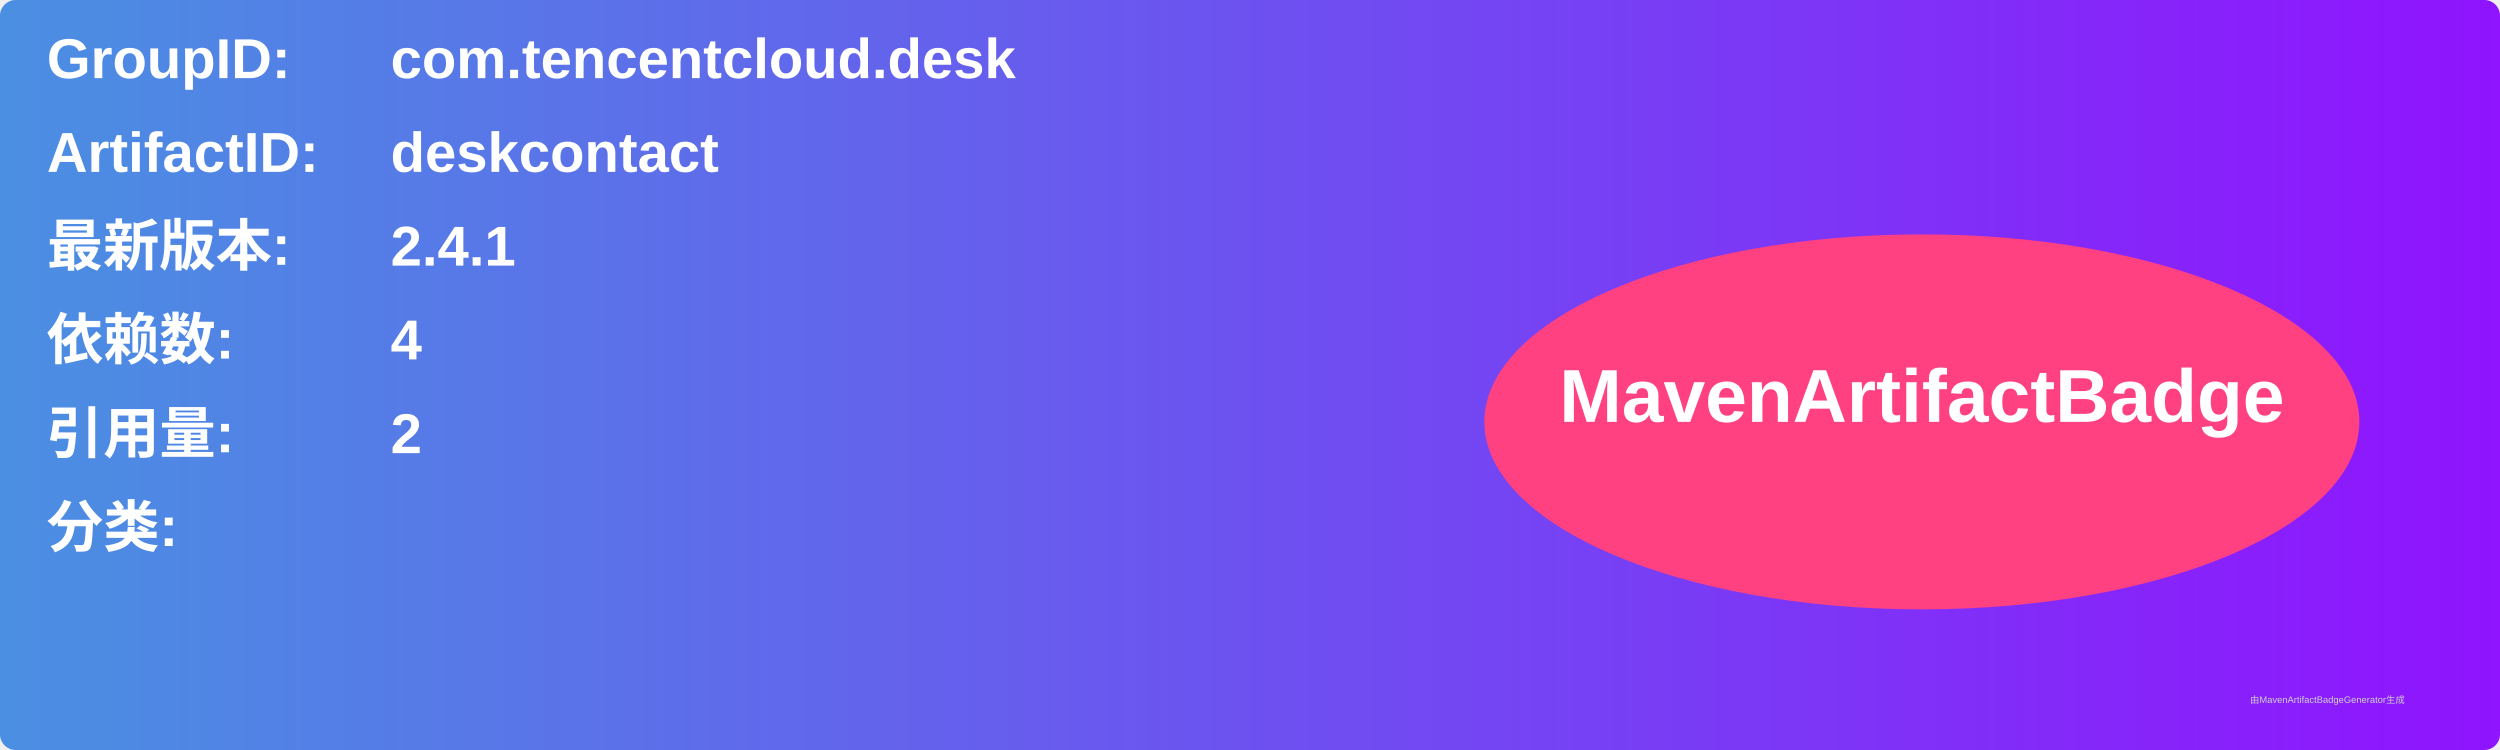
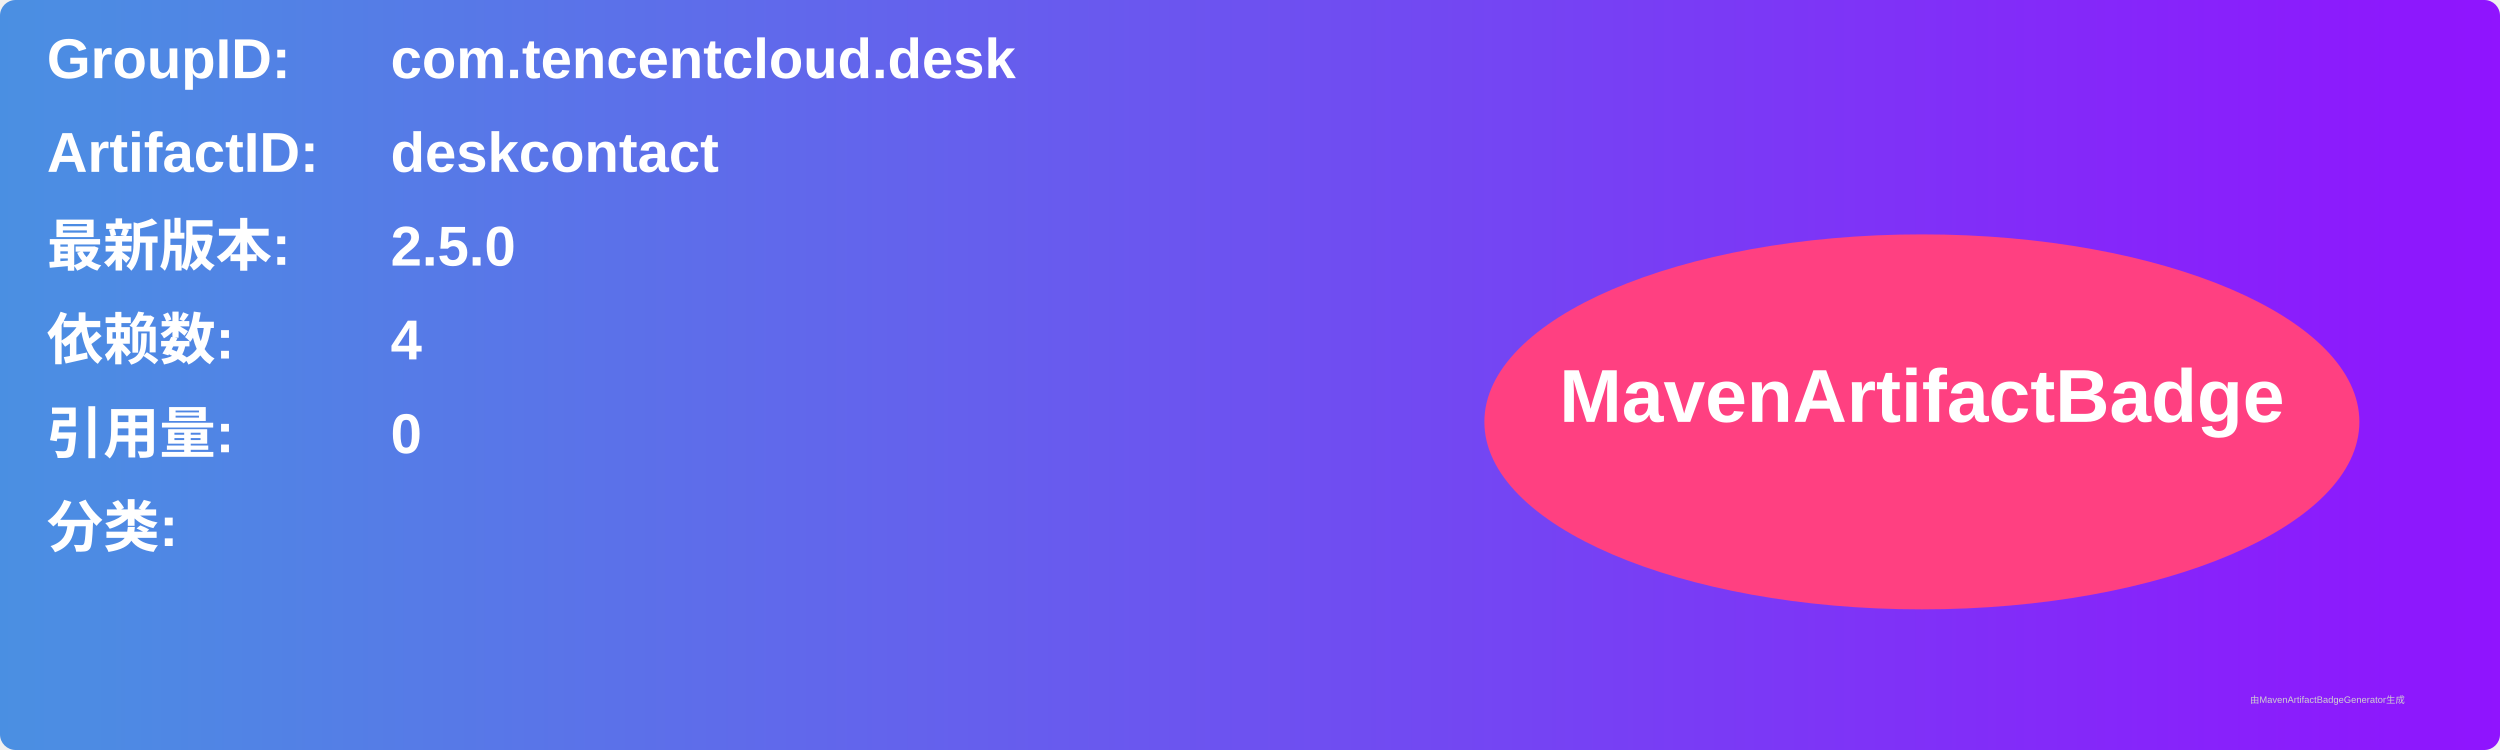
<svg xmlns="http://www.w3.org/2000/svg" width="800" height="240" viewBox="0 0 800 240">
  <linearGradient id="grad" x1="0%" y1="0%" x2="100%" y2="0%">
    <stop offset="0%" stop-color="#4a90e2" />
    <stop offset="100%" stop-color="#9013fe" />
  </linearGradient>
  <rect width="100%" height="100%" rx="5" ry="5" fill="url(#grad)" />
  <g transform="translate(15, 15)">
    <text x="0" y="10" font-family="Arial" font-size="18" fill="white" font-weight="bold" width="260">GroupID:</text>
    <text x="110" y="10" font-family="Arial" font-size="18" fill="white" font-weight="bold" width="460">com.tencentcloud.desk</text>
    <text x="0" y="40" font-family="Arial" font-size="18" fill="white" font-weight="bold" width="260">ArtifactID:</text>
    <text x="110" y="40" font-family="Arial" font-size="18" fill="white" font-weight="bold" width="460">deskcontact</text>
    <text x="0" y="70" font-family="Arial" font-size="18" fill="white" font-weight="bold">最新版本:</text>
    <text x="110" y="70" font-family="Arial" font-size="18" fill="white" font-weight="bold">
-       <tspan font-weight="bold">2.4.1</tspan>
+       <tspan font-weight="bold">2.5.0</tspan>
    </text>
    <text x="0" y="100" font-family="Arial" font-size="18" fill="white" font-weight="bold">依赖数: </text>
    <text x="110" y="100" font-family="Arial" font-size="18" fill="white">
      <tspan font-weight="bold">4</tspan>
    </text>
    <text x="0" y="130" font-family="Arial" font-size="18" fill="white" font-weight="bold">引用量: </text>
    <text x="110" y="130" font-family="Arial" font-size="18" fill="white">
-       <tspan font-weight="bold">2</tspan>
+       <tspan font-weight="bold">0</tspan>
    </text>
    <text x="0" y="160" font-family="Arial" font-size="18" fill="white" font-weight="bold">分类:</text>
    <text x="10" y="190" font-family="Arial" font-size="10" fill="white">
      <tspan font-weight="bold" />
    </text>
    <ellipse cx="600" cy="120" rx="140" ry="60" fill="#ff4081" />
    <text x="600" y="120" text-anchor="middle" font-family="Arial" font-size="24" fill="white" font-weight="bold">MavenArtifactBadge</text>
  </g>
  <text x="720" y="225" font-family="Arial" font-size="3" fill="#d0d0d0">由MavenArtifactBadgeGenerator生成</text>
</svg>
